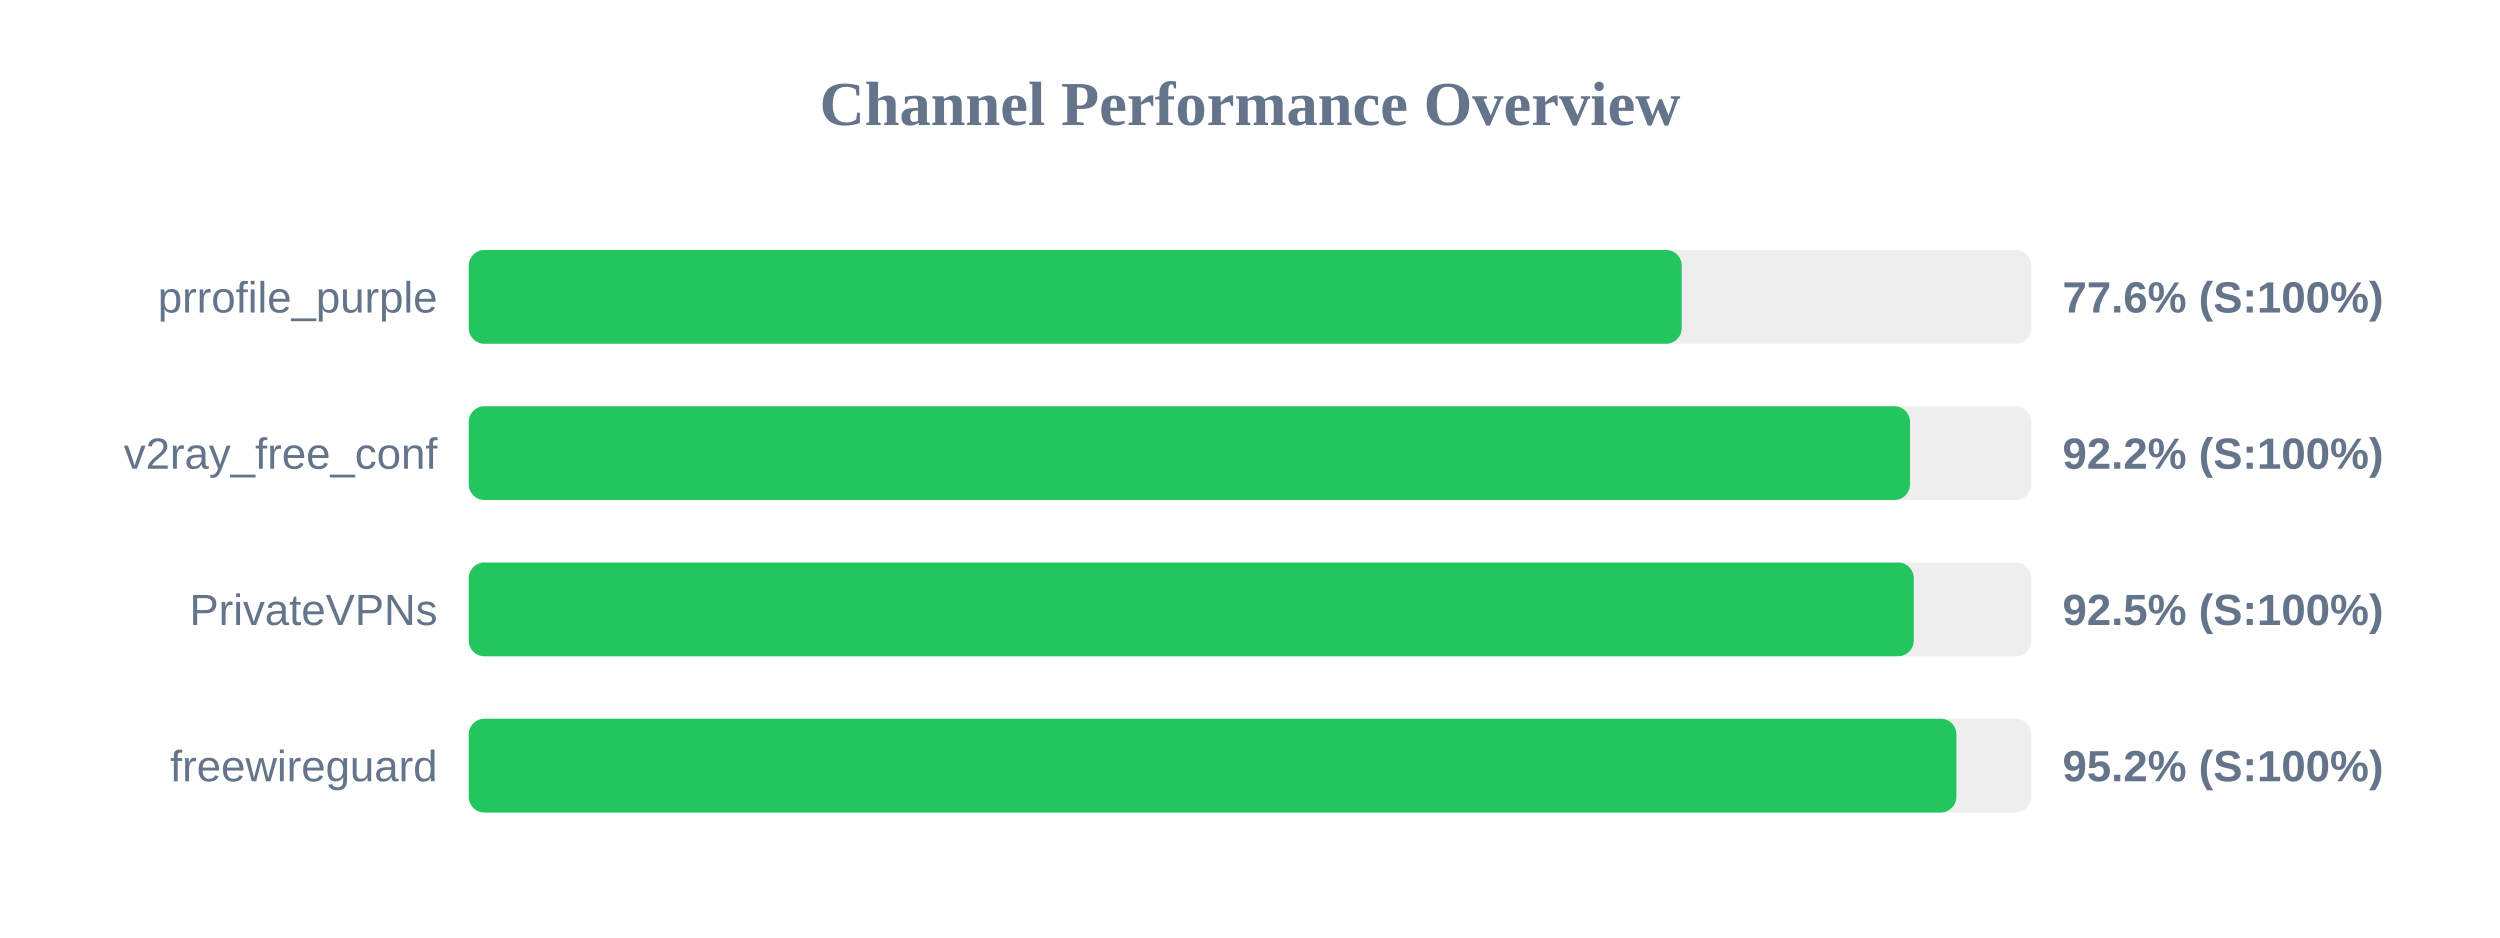
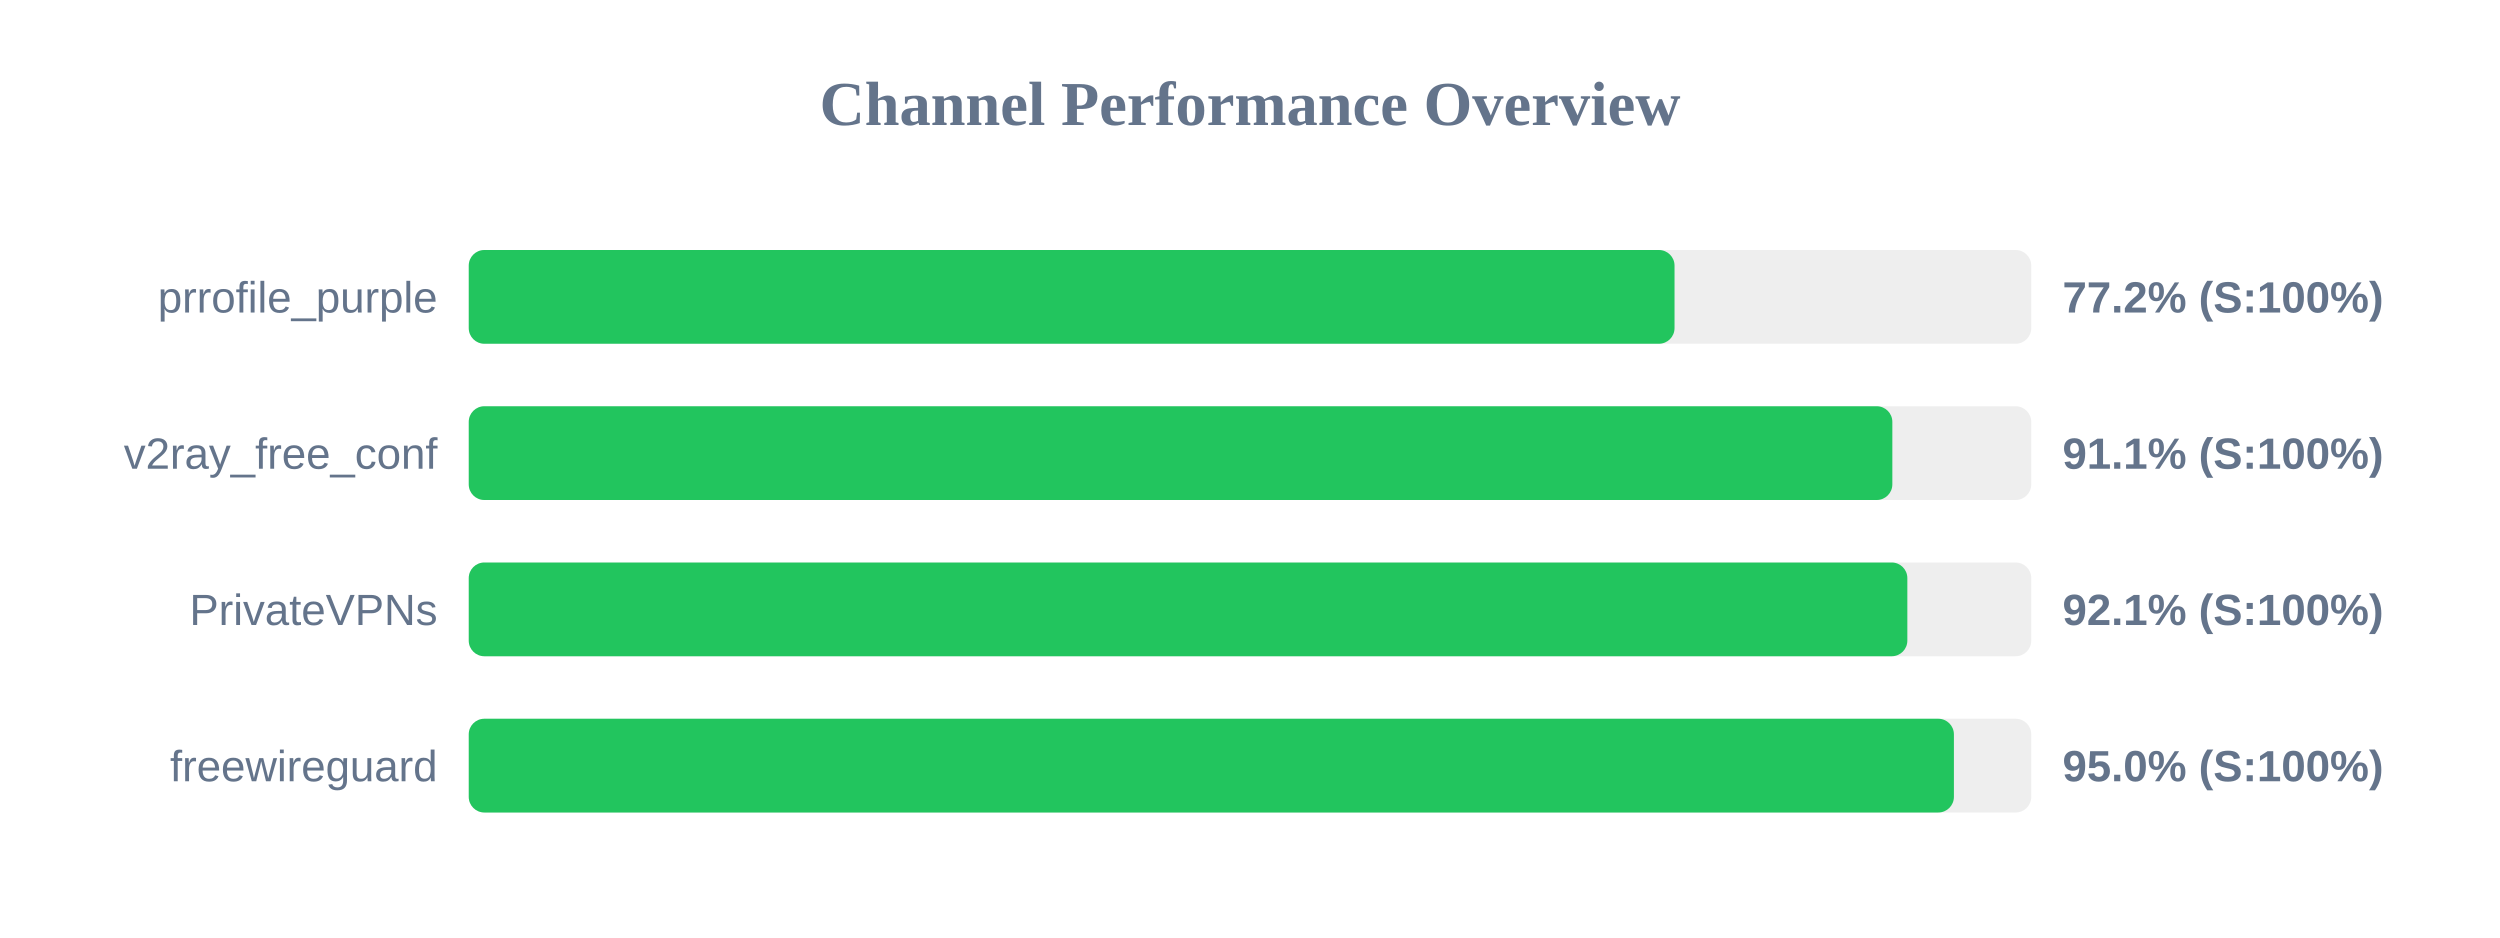
<svg xmlns="http://www.w3.org/2000/svg" width="800" height="300" version="1.1">
  <style>
        .row { font: 14px Arial; fill: #64748b; }
        .score { font: bold 14px Arial; fill: #64748b; }
    </style>
  <text x="400" y="40" text-anchor="middle" font-size="20px" font-weight="bold" fill="#64748b">Channel Performance Overview</text>
  <rect x="150" y="80" width="500" height="30" fill="#eee" rx="5" />
-   <rect x="150" y="80" width="388.15" height="30" fill="#22c55e" rx="5" />
+   <rect x="150" y="80" width="385.85" height="30" fill="#22c55e" rx="5" />
  <text x="140" y="100" text-anchor="end" class="row">prrofile_purple</text>
-   <text x="660" y="100" text-anchor="start" class="score">77.6% (S:100%)</text>
+   <text x="660" y="100" text-anchor="start" class="score">77.2% (S:100%)</text>
  <rect x="150" y="130" width="500" height="30" fill="#eee" rx="5" />
-   <rect x="150" y="130" width="461.2" height="30" fill="#22c55e" rx="5" />
+   <rect x="150" y="130" width="455.55" height="30" fill="#22c55e" rx="5" />
  <text x="140" y="150" text-anchor="end" class="row">v2ray_free_conf</text>
-   <text x="660" y="150" text-anchor="start" class="score">92.2% (S:100%)</text>
+   <text x="660" y="150" text-anchor="start" class="score">91.1% (S:100%)</text>
  <rect x="150" y="180" width="500" height="30" fill="#eee" rx="5" />
-   <rect x="150" y="180" width="462.4" height="30" fill="#22c55e" rx="5" />
+   <rect x="150" y="180" width="460.35" height="30" fill="#22c55e" rx="5" />
  <text x="140" y="200" text-anchor="end" class="row">PrivateVPNs</text>
-   <text x="660" y="200" text-anchor="start" class="score">92.5% (S:100%)</text>
+   <text x="660" y="200" text-anchor="start" class="score">92.1% (S:100%)</text>
  <rect x="150" y="230" width="500" height="30" fill="#eee" rx="5" />
-   <rect x="150" y="230" width="476.05" height="30" fill="#22c55e" rx="5" />
+   <rect x="150" y="230" width="475.25" height="30" fill="#22c55e" rx="5" />
  <text x="140" y="250" text-anchor="end" class="row">freewireguard</text>
-   <text x="660" y="250" text-anchor="start" class="score">95.2% (S:100%)</text>
+   <text x="660" y="250" text-anchor="start" class="score">95.0% (S:100%)</text>
</svg>
